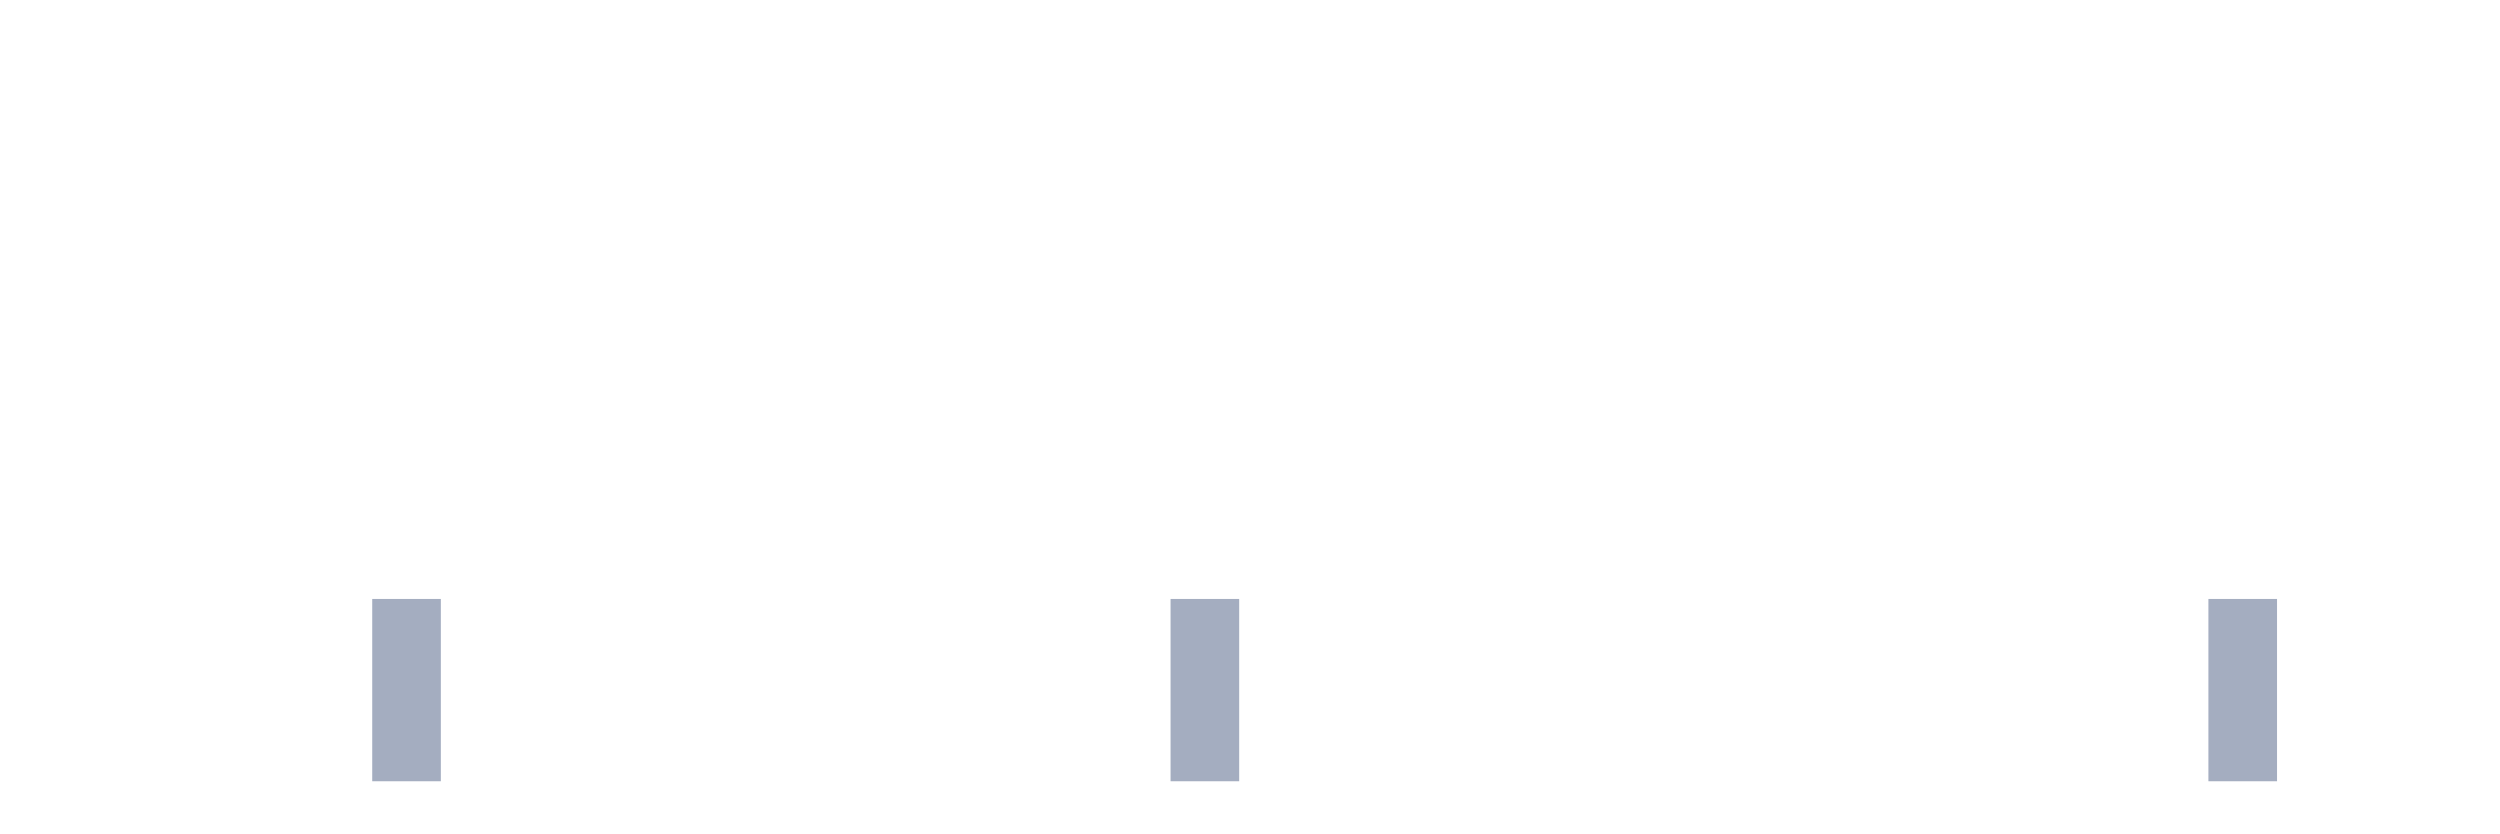
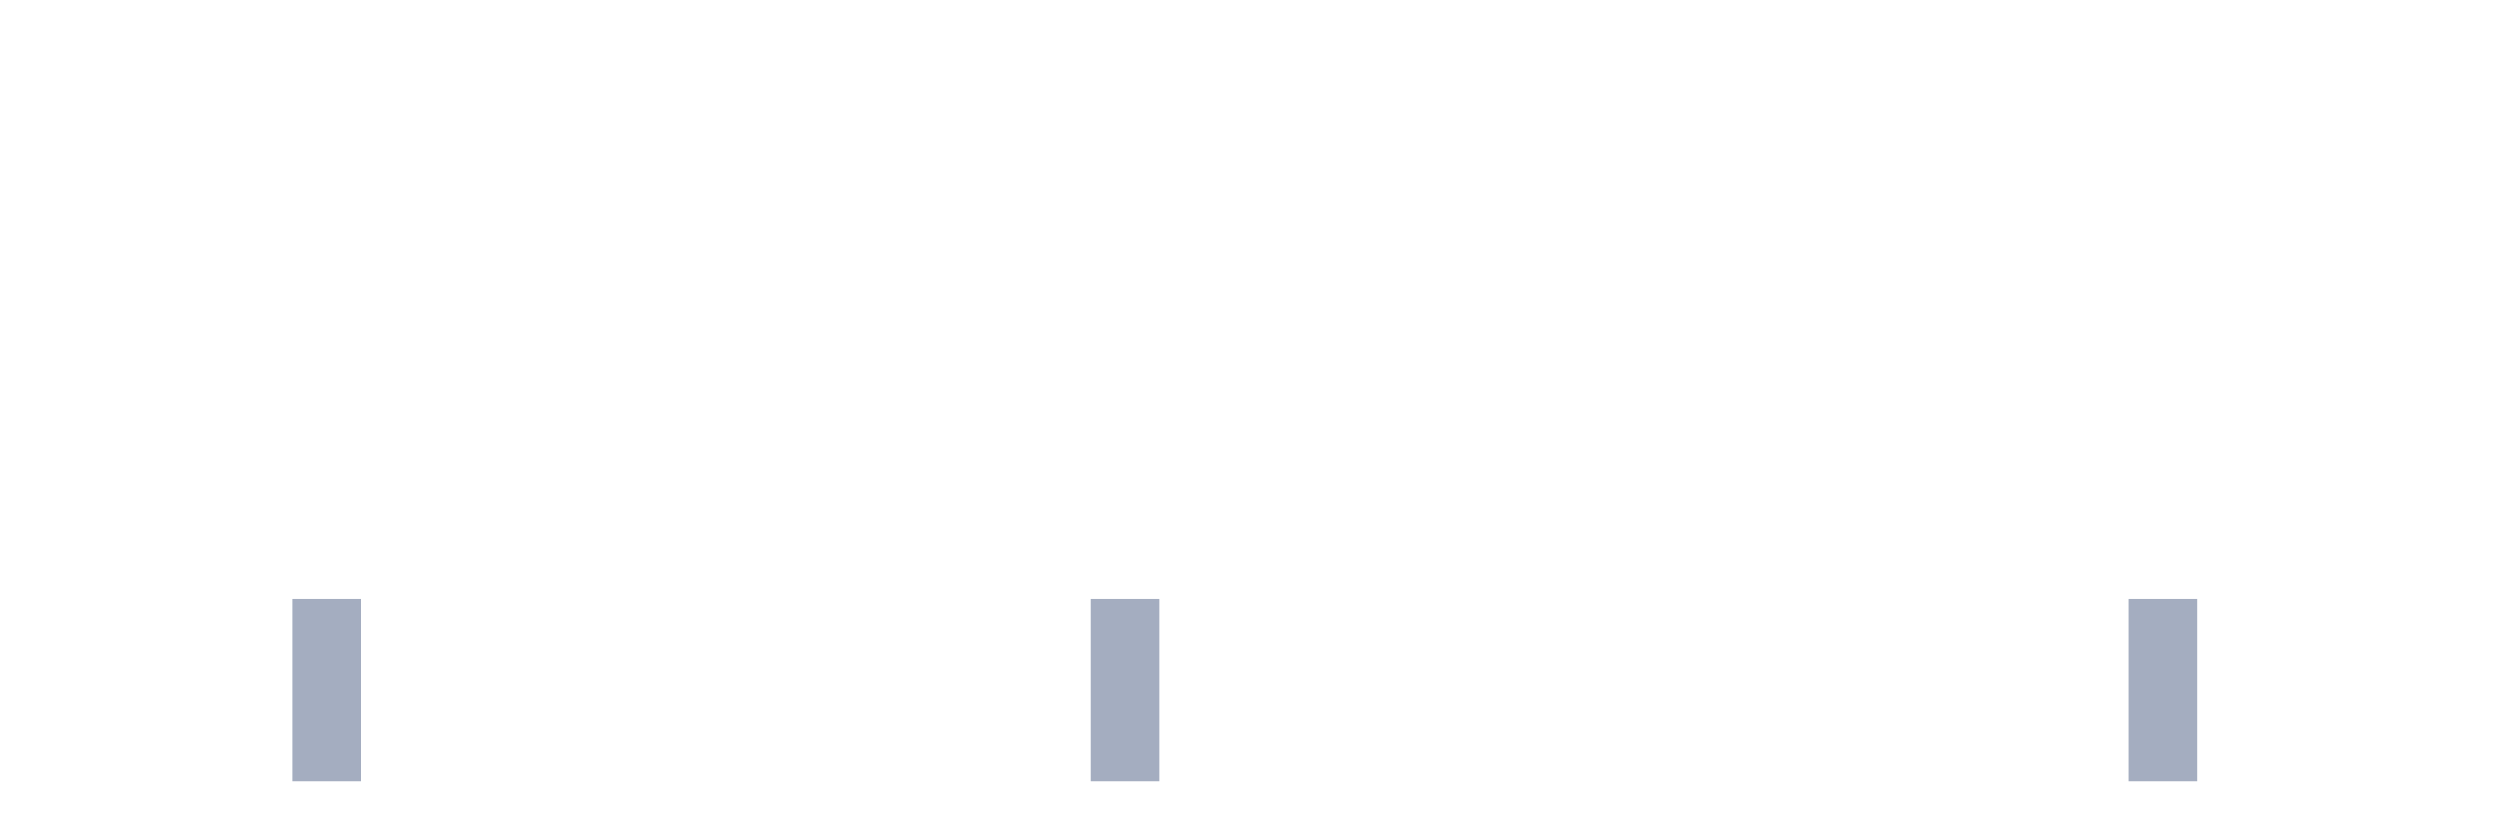
<svg xmlns="http://www.w3.org/2000/svg" viewBox="0 0 480 160">
  <g transform="translate(10,10)">
    <rect class="bar" x="0.153" width="13.175" y="140" height="0" fill="rgb(164,173,192)" />
    <rect class="bar" x="15.482" width="13.175" y="140" height="0" fill="rgb(164,173,192)" />
    <rect class="bar" x="30.81" width="13.175" y="140" height="0" fill="rgb(164,173,192)" />
-     <rect class="bar" x="46.138" width="13.175" y="140" height="0" fill="rgb(164,173,192)" />
-     <rect class="bar" x="61.466" width="13.175" y="105" height="35" fill="rgb(164,173,192)" />
+     <rect class="bar" x="46.138" width="13.175" y="105" height="35" fill="rgb(164,173,192)" />
+     <rect class="bar" x="61.466" width="13.175" y="140" height="0" fill="rgb(164,173,192)" />
    <rect class="bar" x="76.794" width="13.175" y="140" height="0" fill="rgb(164,173,192)" />
    <rect class="bar" x="92.123" width="13.175" y="140" height="0" fill="rgb(164,173,192)" />
    <rect class="bar" x="107.451" width="13.175" y="140" height="0" fill="rgb(164,173,192)" />
    <rect class="bar" x="122.779" width="13.175" y="140" height="0" fill="rgb(164,173,192)" />
    <rect class="bar" x="138.107" width="13.175" y="140" height="0" fill="rgb(164,173,192)" />
    <rect class="bar" x="153.436" width="13.175" y="140" height="0" fill="rgb(164,173,192)" />
    <rect class="bar" x="168.764" width="13.175" y="140" height="0" fill="rgb(164,173,192)" />
    <rect class="bar" x="184.092" width="13.175" y="140" height="0" fill="rgb(164,173,192)" />
-     <rect class="bar" x="199.42" width="13.175" y="140" height="0" fill="rgb(164,173,192)" />
-     <rect class="bar" x="214.748" width="13.175" y="105" height="35" fill="rgb(164,173,192)" />
+     <rect class="bar" x="199.42" width="13.175" y="105" height="35" fill="rgb(164,173,192)" />
+     <rect class="bar" x="214.748" width="13.175" y="140" height="0" fill="rgb(164,173,192)" />
    <rect class="bar" x="230.077" width="13.175" y="140" height="0" fill="rgb(164,173,192)" />
    <rect class="bar" x="245.405" width="13.175" y="140" height="0" fill="rgb(164,173,192)" />
    <rect class="bar" x="260.733" width="13.175" y="140" height="0" fill="rgb(164,173,192)" />
    <rect class="bar" x="276.061" width="13.175" y="140" height="0" fill="rgb(164,173,192)" />
    <rect class="bar" x="291.39" width="13.175" y="140" height="0" fill="rgb(164,173,192)" />
    <rect class="bar" x="306.718" width="13.175" y="140" height="0" fill="rgb(164,173,192)" />
    <rect class="bar" x="322.046" width="13.175" y="140" height="0" fill="rgb(164,173,192)" />
    <rect class="bar" x="337.374" width="13.175" y="140" height="0" fill="rgb(164,173,192)" />
    <rect class="bar" x="352.702" width="13.175" y="140" height="0" fill="rgb(164,173,192)" />
    <rect class="bar" x="368.031" width="13.175" y="140" height="0" fill="rgb(164,173,192)" />
    <rect class="bar" x="383.359" width="13.175" y="140" height="0" fill="rgb(164,173,192)" />
-     <rect class="bar" x="398.687" width="13.175" y="140" height="0" fill="rgb(164,173,192)" />
-     <rect class="bar" x="414.015" width="13.175" y="105" height="35" fill="rgb(164,173,192)" />
+     <rect class="bar" x="398.687" width="13.175" y="105" height="35" fill="rgb(164,173,192)" />
+     <rect class="bar" x="414.015" width="13.175" y="140" height="0" fill="rgb(164,173,192)" />
    <rect class="bar" x="429.344" width="13.175" y="140" height="0" fill="rgb(164,173,192)" />
    <rect class="bar" x="444.672" width="13.175" y="140" height="0" fill="rgb(164,173,192)" />
  </g>
</svg>
